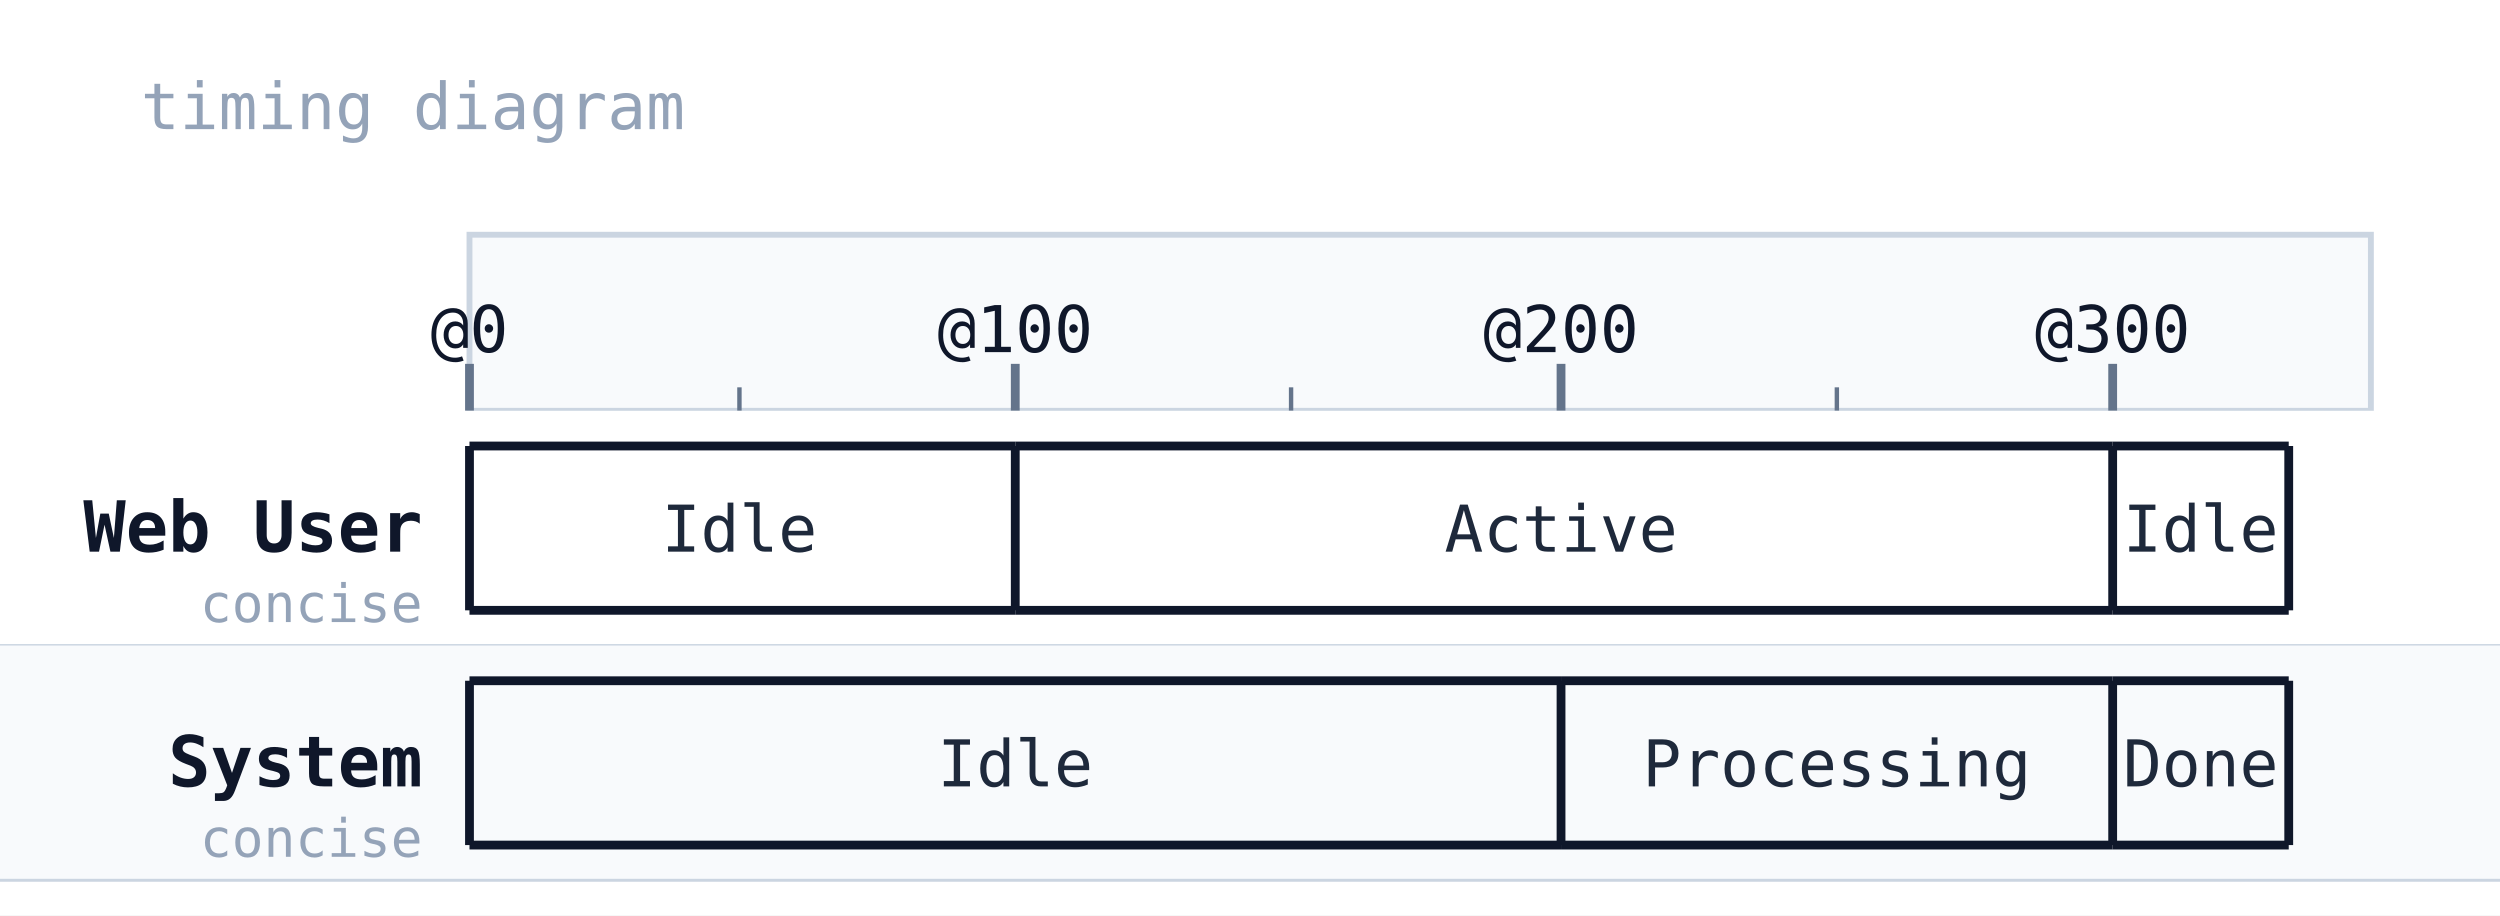
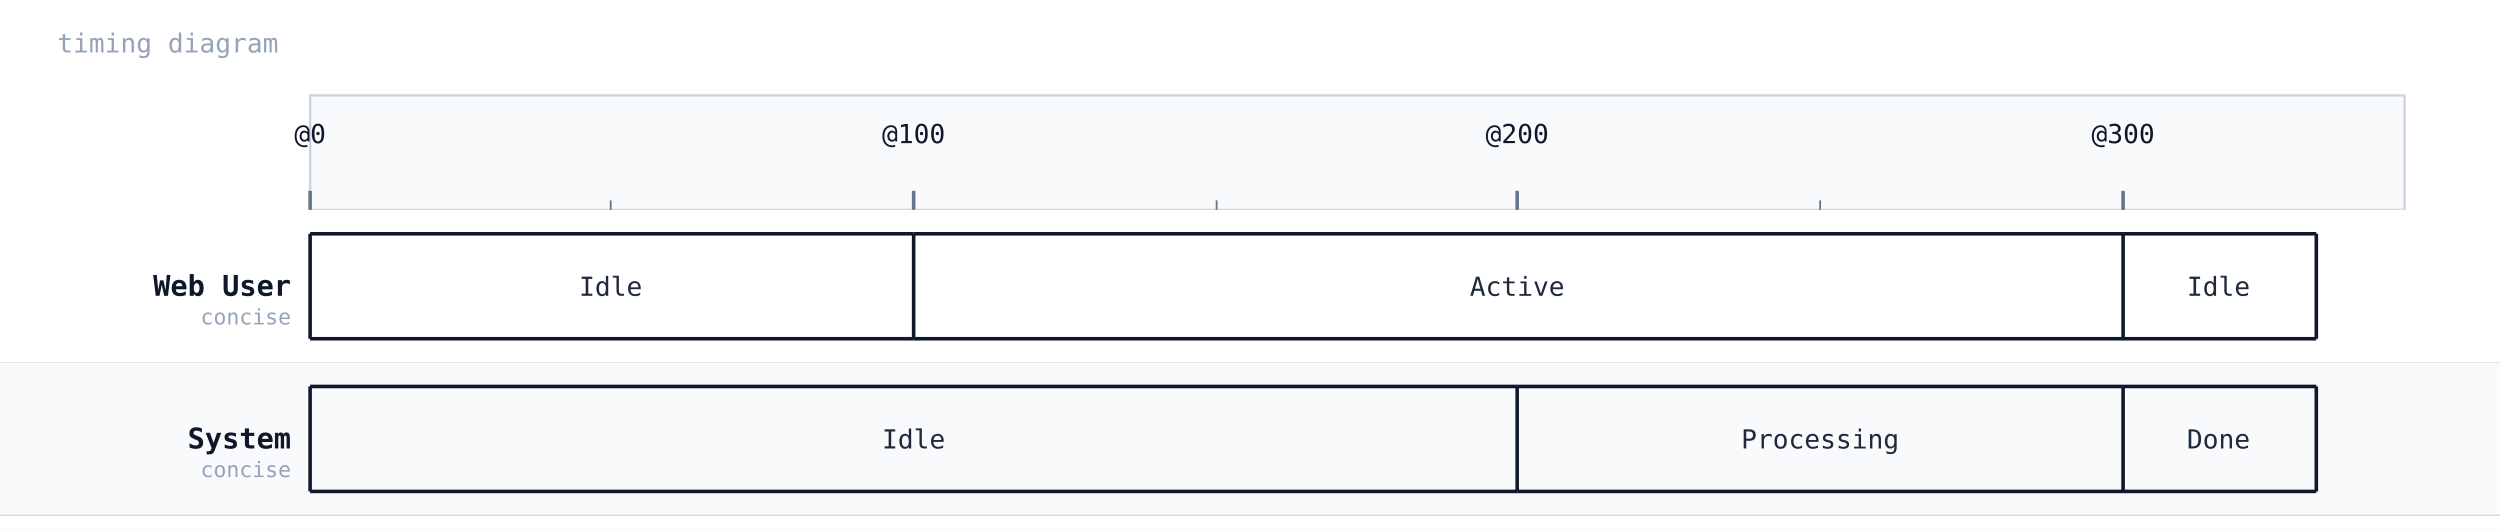
- <svg xmlns="http://www.w3.org/2000/svg" width="426" height="156" viewBox="0 0 426 156">
+ <svg xmlns="http://www.w3.org/2000/svg" width="1048" height="222" viewBox="0 0 1048 222">
  <rect width="100%" height="100%" fill="#ffffff" />
  <text x="24" y="22" font-family="monospace" font-size="11" fill="#94a3b8">timing diagram</text>
-   <rect x="80" y="40" width="324" height="30" fill="#f8fafc" stroke="#cbd5e1" stroke-width="1" />
-   <line x1="80" y1="70" x2="80" y2="150" stroke="#cbd5e1" stroke-width="1" stroke-dasharray="4 3" />
-   <line x1="80" y1="62" x2="80" y2="70" stroke="#64748b" stroke-width="1.5" />
-   <text class="timing-tick" x="80" y="60" text-anchor="middle" font-family="monospace" font-size="11" fill="#0f172a">@0</text>
-   <line x1="173" y1="70" x2="173" y2="150" stroke="#cbd5e1" stroke-width="1" stroke-dasharray="4 3" />
-   <line x1="173" y1="62" x2="173" y2="70" stroke="#64748b" stroke-width="1.5" />
-   <text class="timing-tick" x="173" y="60" text-anchor="middle" font-family="monospace" font-size="11" fill="#0f172a">@100</text>
-   <line x1="266" y1="70" x2="266" y2="150" stroke="#cbd5e1" stroke-width="1" stroke-dasharray="4 3" />
-   <line x1="266" y1="62" x2="266" y2="70" stroke="#64748b" stroke-width="1.5" />
-   <text class="timing-tick" x="266" y="60" text-anchor="middle" font-family="monospace" font-size="11" fill="#0f172a">@200</text>
-   <line x1="360" y1="70" x2="360" y2="150" stroke="#cbd5e1" stroke-width="1" stroke-dasharray="4 3" />
-   <line x1="360" y1="62" x2="360" y2="70" stroke="#64748b" stroke-width="1.5" />
-   <text class="timing-tick" x="360" y="60" text-anchor="middle" font-family="monospace" font-size="11" fill="#0f172a">@300</text>
-   <line x1="126" y1="66" x2="126" y2="70" stroke="#64748b" stroke-width="0.75" />
-   <line x1="220" y1="66" x2="220" y2="70" stroke="#64748b" stroke-width="0.75" />
-   <line x1="313" y1="66" x2="313" y2="70" stroke="#64748b" stroke-width="0.75" />
-   <rect x="0" y="70" width="426" height="40" fill="#ffffff" />
-   <line x1="0" y1="110" x2="426" y2="110" stroke="#cbd5e1" stroke-width="0.5" />
-   <text x="72" y="94" font-family="monospace" font-size="12" font-weight="600" fill="#0f172a" text-anchor="end">Web User</text>
-   <text x="72" y="106" font-family="monospace" font-size="9" fill="#94a3b8" text-anchor="end">concise</text>
-   <line x1="80" y1="76" x2="173" y2="76" stroke="#0f172a" stroke-width="1.5" />
-   <line x1="80" y1="104" x2="173" y2="104" stroke="#0f172a" stroke-width="1.5" />
-   <line x1="80" y1="76" x2="80" y2="104" stroke="#0f172a" stroke-width="1.5" />
-   <text x="126" y="94" text-anchor="middle" font-family="monospace" font-size="11" fill="#1e293b">Idle</text>
-   <line x1="173" y1="76" x2="360" y2="76" stroke="#0f172a" stroke-width="1.5" />
-   <line x1="173" y1="104" x2="360" y2="104" stroke="#0f172a" stroke-width="1.5" />
-   <line x1="173" y1="76" x2="173" y2="104" stroke="#0f172a" stroke-width="1.5" />
-   <text x="266" y="94" text-anchor="middle" font-family="monospace" font-size="11" fill="#1e293b">Active</text>
-   <line x1="360" y1="76" x2="390" y2="76" stroke="#0f172a" stroke-width="1.5" />
-   <line x1="360" y1="104" x2="390" y2="104" stroke="#0f172a" stroke-width="1.5" />
-   <line x1="360" y1="76" x2="360" y2="104" stroke="#0f172a" stroke-width="1.5" />
-   <text x="375" y="94" text-anchor="middle" font-family="monospace" font-size="11" fill="#1e293b">Idle</text>
-   <line x1="390" y1="76" x2="390" y2="104" stroke="#0f172a" stroke-width="1.5" />
-   <rect x="0" y="110" width="426" height="40" fill="#f8fafc" />
-   <line x1="0" y1="150" x2="426" y2="150" stroke="#cbd5e1" stroke-width="0.5" />
-   <text x="72" y="134" font-family="monospace" font-size="12" font-weight="600" fill="#0f172a" text-anchor="end">System</text>
-   <text x="72" y="146" font-family="monospace" font-size="9" fill="#94a3b8" text-anchor="end">concise</text>
-   <line x1="80" y1="116" x2="266" y2="116" stroke="#0f172a" stroke-width="1.5" />
-   <line x1="80" y1="144" x2="266" y2="144" stroke="#0f172a" stroke-width="1.5" />
-   <line x1="80" y1="116" x2="80" y2="144" stroke="#0f172a" stroke-width="1.5" />
-   <text x="173" y="134" text-anchor="middle" font-family="monospace" font-size="11" fill="#1e293b">Idle</text>
-   <line x1="266" y1="116" x2="360" y2="116" stroke="#0f172a" stroke-width="1.5" />
-   <line x1="266" y1="144" x2="360" y2="144" stroke="#0f172a" stroke-width="1.5" />
-   <line x1="266" y1="116" x2="266" y2="144" stroke="#0f172a" stroke-width="1.5" />
-   <text x="313" y="134" text-anchor="middle" font-family="monospace" font-size="11" fill="#1e293b">Processing</text>
-   <line x1="360" y1="116" x2="390" y2="116" stroke="#0f172a" stroke-width="1.5" />
-   <line x1="360" y1="144" x2="390" y2="144" stroke="#0f172a" stroke-width="1.5" />
-   <line x1="360" y1="116" x2="360" y2="144" stroke="#0f172a" stroke-width="1.5" />
-   <text x="375" y="134" text-anchor="middle" font-family="monospace" font-size="11" fill="#1e293b">Done</text>
-   <line x1="390" y1="116" x2="390" y2="144" stroke="#0f172a" stroke-width="1.5" />
+   <rect x="130" y="40" width="878" height="48" fill="#f8fafc" stroke="#cbd5e1" stroke-width="1" />
+   <line x1="130" y1="88" x2="130" y2="216" stroke="#cbd5e1" stroke-width="1" stroke-dasharray="4 3" />
+   <line x1="130" y1="80" x2="130" y2="88" stroke="#64748b" stroke-width="1.5" />
+   <text class="timing-tick" x="130" y="60" text-anchor="middle" font-family="monospace" font-size="11" fill="#0f172a">@0</text>
+   <line x1="383" y1="88" x2="383" y2="216" stroke="#cbd5e1" stroke-width="1" stroke-dasharray="4 3" />
+   <line x1="383" y1="80" x2="383" y2="88" stroke="#64748b" stroke-width="1.5" />
+   <text class="timing-tick" x="383" y="60" text-anchor="middle" font-family="monospace" font-size="11" fill="#0f172a">@100</text>
+   <line x1="636" y1="88" x2="636" y2="216" stroke="#cbd5e1" stroke-width="1" stroke-dasharray="4 3" />
+   <line x1="636" y1="80" x2="636" y2="88" stroke="#64748b" stroke-width="1.5" />
+   <text class="timing-tick" x="636" y="60" text-anchor="middle" font-family="monospace" font-size="11" fill="#0f172a">@200</text>
+   <line x1="890" y1="88" x2="890" y2="216" stroke="#cbd5e1" stroke-width="1" stroke-dasharray="4 3" />
+   <line x1="890" y1="80" x2="890" y2="88" stroke="#64748b" stroke-width="1.5" />
+   <text class="timing-tick" x="890" y="60" text-anchor="middle" font-family="monospace" font-size="11" fill="#0f172a">@300</text>
+   <line x1="256" y1="84" x2="256" y2="88" stroke="#64748b" stroke-width="0.75" />
+   <line x1="510" y1="84" x2="510" y2="88" stroke="#64748b" stroke-width="0.75" />
+   <line x1="763" y1="84" x2="763" y2="88" stroke="#64748b" stroke-width="0.75" />
+   <rect x="0" y="88" width="1048" height="64" fill="#ffffff" />
+   <line x1="0" y1="152" x2="1048" y2="152" stroke="#cbd5e1" stroke-width="0.5" />
+   <text x="122" y="124" font-family="monospace" font-size="12" font-weight="600" fill="#0f172a" text-anchor="end">Web User</text>
+   <text x="122" y="136" font-family="monospace" font-size="9" fill="#94a3b8" text-anchor="end">concise</text>
+   <line x1="130" y1="98" x2="383" y2="98" stroke="#0f172a" stroke-width="1.5" />
+   <line x1="130" y1="142" x2="383" y2="142" stroke="#0f172a" stroke-width="1.5" />
+   <line x1="130" y1="98" x2="130" y2="142" stroke="#0f172a" stroke-width="1.5" />
+   <text x="256" y="124" text-anchor="middle" font-family="monospace" font-size="11" fill="#1e293b">Idle</text>
+   <line x1="383" y1="98" x2="890" y2="98" stroke="#0f172a" stroke-width="1.5" />
+   <line x1="383" y1="142" x2="890" y2="142" stroke="#0f172a" stroke-width="1.5" />
+   <line x1="383" y1="98" x2="383" y2="142" stroke="#0f172a" stroke-width="1.5" />
+   <text x="636" y="124" text-anchor="middle" font-family="monospace" font-size="11" fill="#1e293b">Active</text>
+   <line x1="890" y1="98" x2="971" y2="98" stroke="#0f172a" stroke-width="1.5" />
+   <line x1="890" y1="142" x2="971" y2="142" stroke="#0f172a" stroke-width="1.5" />
+   <line x1="890" y1="98" x2="890" y2="142" stroke="#0f172a" stroke-width="1.5" />
+   <text x="930" y="124" text-anchor="middle" font-family="monospace" font-size="11" fill="#1e293b">Idle</text>
+   <line x1="971" y1="98" x2="971" y2="142" stroke="#0f172a" stroke-width="1.5" />
+   <rect x="0" y="152" width="1048" height="64" fill="#f8fafc" />
+   <line x1="0" y1="216" x2="1048" y2="216" stroke="#cbd5e1" stroke-width="0.5" />
+   <text x="122" y="188" font-family="monospace" font-size="12" font-weight="600" fill="#0f172a" text-anchor="end">System</text>
+   <text x="122" y="200" font-family="monospace" font-size="9" fill="#94a3b8" text-anchor="end">concise</text>
+   <line x1="130" y1="162" x2="636" y2="162" stroke="#0f172a" stroke-width="1.5" />
+   <line x1="130" y1="206" x2="636" y2="206" stroke="#0f172a" stroke-width="1.5" />
+   <line x1="130" y1="162" x2="130" y2="206" stroke="#0f172a" stroke-width="1.5" />
+   <text x="383" y="188" text-anchor="middle" font-family="monospace" font-size="11" fill="#1e293b">Idle</text>
+   <line x1="636" y1="162" x2="890" y2="162" stroke="#0f172a" stroke-width="1.5" />
+   <line x1="636" y1="206" x2="890" y2="206" stroke="#0f172a" stroke-width="1.5" />
+   <line x1="636" y1="162" x2="636" y2="206" stroke="#0f172a" stroke-width="1.5" />
+   <text x="763" y="188" text-anchor="middle" font-family="monospace" font-size="11" fill="#1e293b">Processing</text>
+   <line x1="890" y1="162" x2="971" y2="162" stroke="#0f172a" stroke-width="1.5" />
+   <line x1="890" y1="206" x2="971" y2="206" stroke="#0f172a" stroke-width="1.5" />
+   <line x1="890" y1="162" x2="890" y2="206" stroke="#0f172a" stroke-width="1.5" />
+   <text x="930" y="188" text-anchor="middle" font-family="monospace" font-size="11" fill="#1e293b">Done</text>
+   <line x1="971" y1="162" x2="971" y2="206" stroke="#0f172a" stroke-width="1.5" />
</svg>
